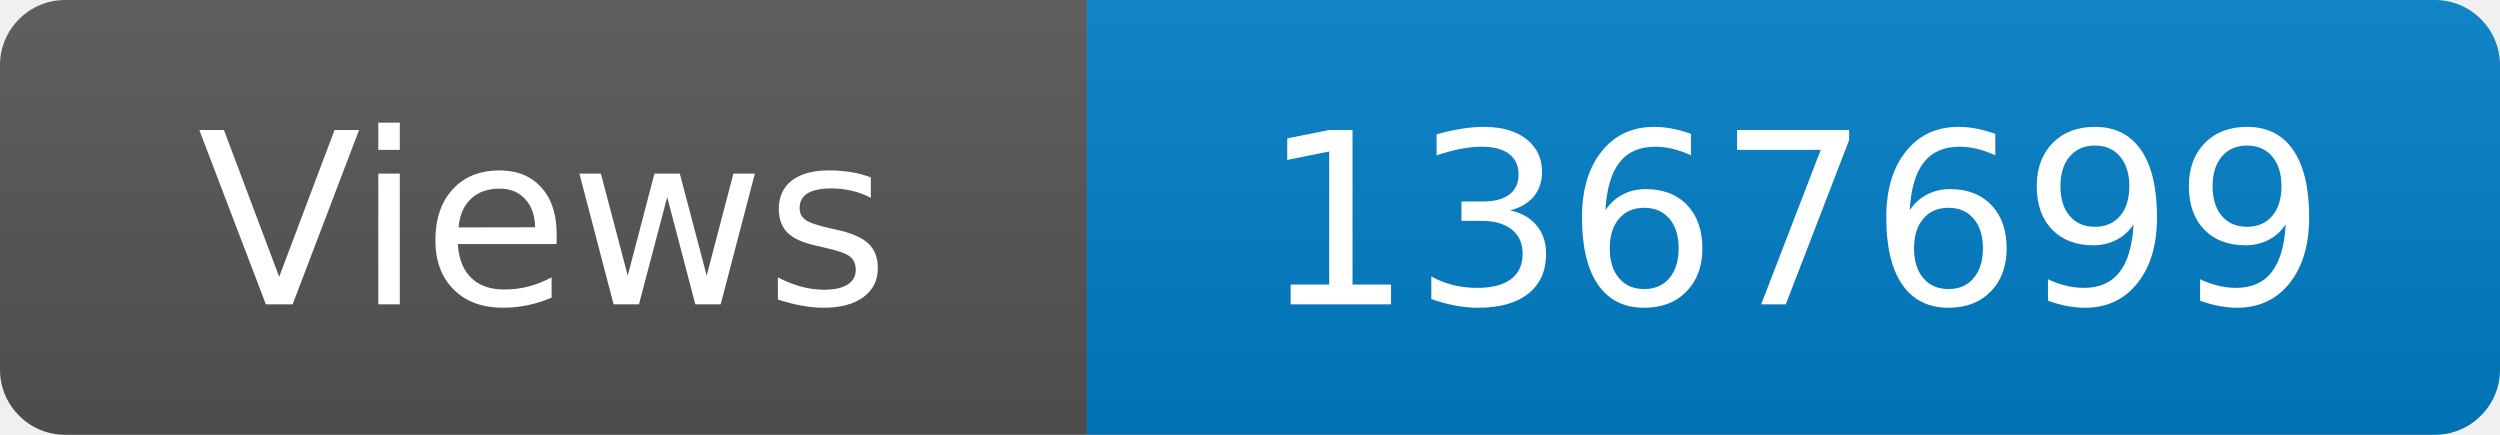
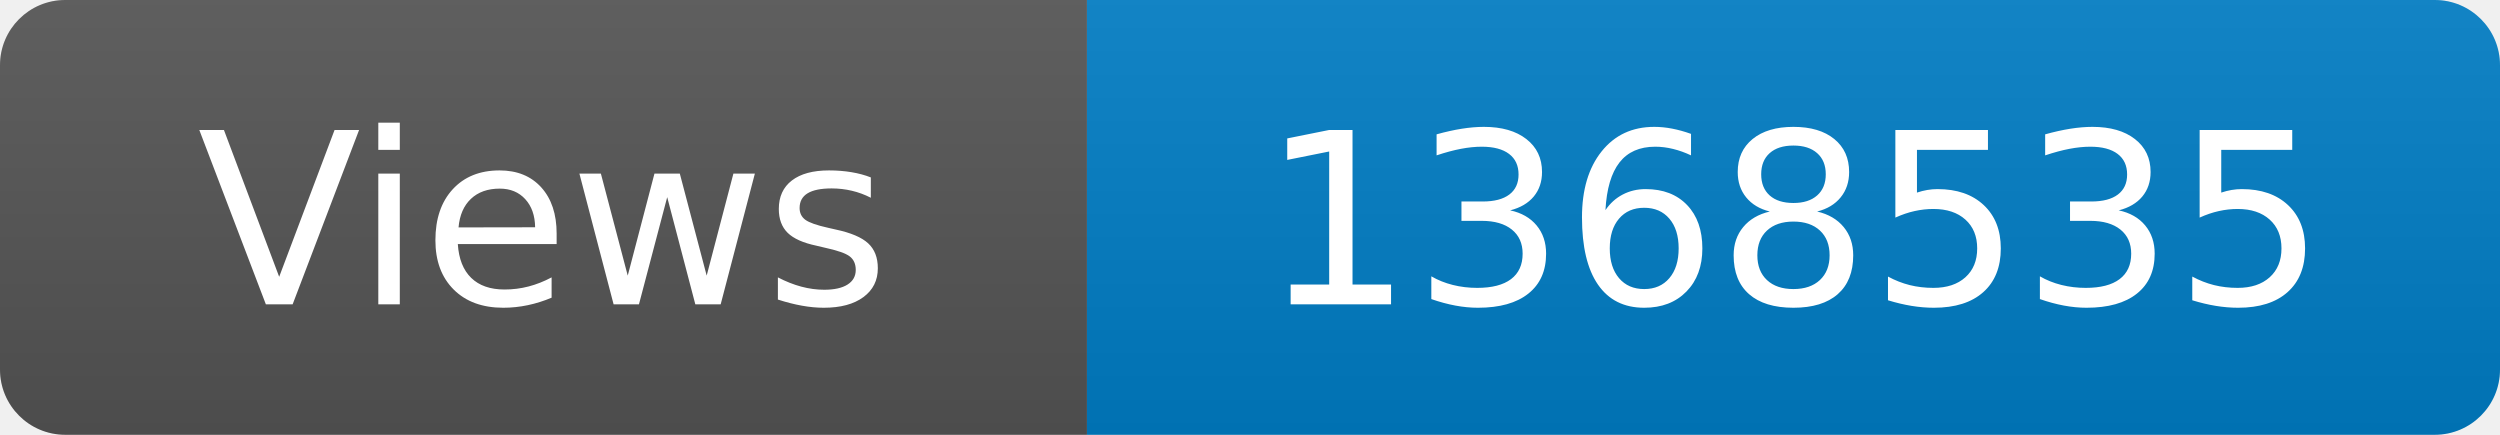
<svg xmlns="http://www.w3.org/2000/svg" width="115" height="20" role="img" aria-label="Maintained?: yes">
  <linearGradient id="s" x2="0" y2="100%">
    <stop offset="0" stop-color="#bbb" stop-opacity=".1" />
    <stop offset="1" stop-opacity=".1" />
  </linearGradient>
  <clipPath id="r">
    <rect width="115" height="20" rx="3" fill="#fff" />
  </clipPath>
  <g clip-path="url(#r)">
    <rect width="50" height="20" fill="#555" />
    <rect x="50" width="160" height="20" fill="#007ec6" />
    <rect width="115" height="20" fill="url(#s)" />
  </g>
  <g fill="#fff" text-anchor="middle" font-family="Verdana,Geneva,DejaVu Sans,sans-serif" font-size="110">
    <text x="250" y="140" transform="scale(.1)" fill="#fff">Views</text>
-     <text x="825" y="140" transform="scale(.1)" fill="#fff">1367699</text>
+     <text x="825" y="140" transform="scale(.1)" fill="#fff">1368535</text>
  </g>
</svg>
